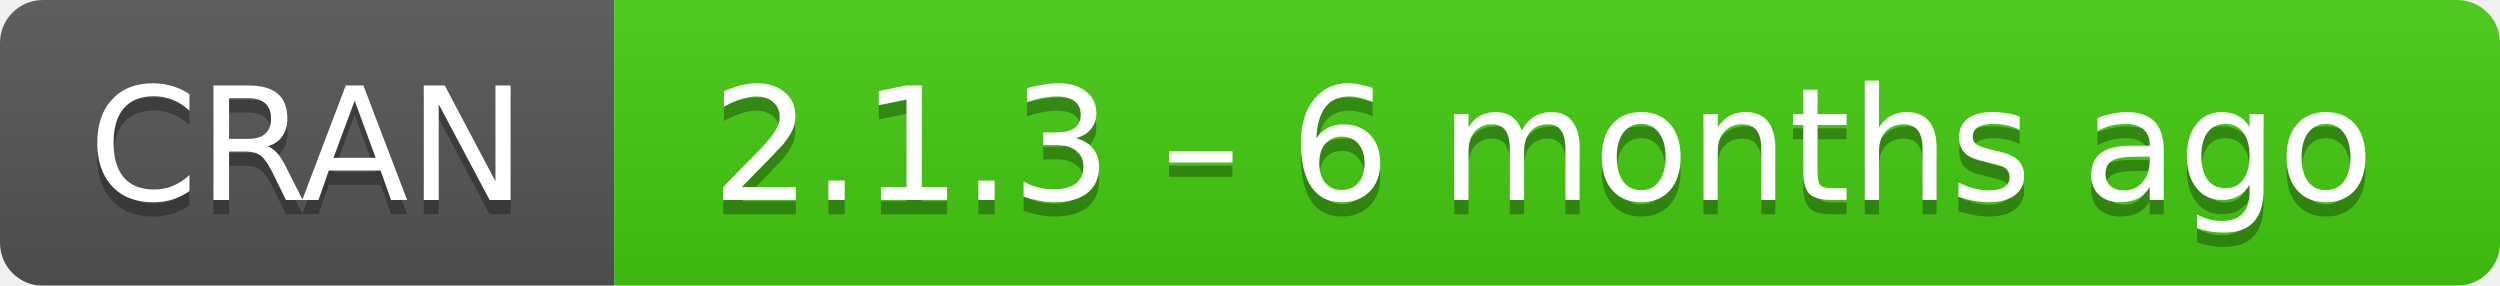
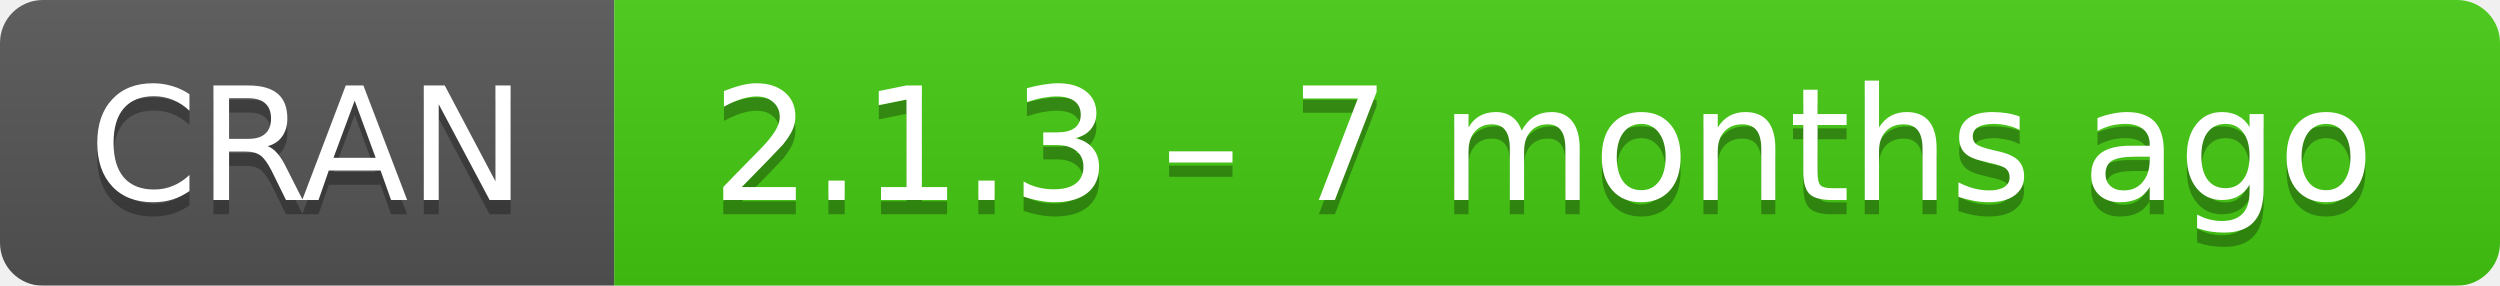
- <svg xmlns="http://www.w3.org/2000/svg" width="175" height="20" aria-label="CRAN 2.1.3 – 6 months ago">
+ <svg xmlns="http://www.w3.org/2000/svg" width="175" height="20" aria-label="CRAN 2.1.3 – 7 months ago">
  <linearGradient id="b" x2="0" y2="100%">
    <stop offset="0" stop-color="#bbb" stop-opacity=".1" />
    <stop offset="1" stop-opacity=".1" />
  </linearGradient>
  <mask id="a">
    <rect width="175" height="20" rx="3" fill="#fff" />
  </mask>
  <g mask="url(#a)">
    <path fill="#555" d="M0 0h43v20H0z" />
    <path fill="#4c1" d="M43 0h153v20H43z" />
    <path fill="url(#b)" d="M0 0h175v20H0z" />
  </g>
  <g fill="#fff" text-anchor="middle" font-family="DejaVu Sans,Verdana,Geneva,sans-serif" font-size="11">
    <text x="21.5" y="15" fill="#010101" fill-opacity=".3">
      CRAN
    </text>
    <text x="21.5" y="14">
      CRAN
    </text>
    <text x="108" y="15" fill="#010101" fill-opacity=".3">
-       2.1.3 – 6 months ago
+       2.1.3 – 7 months ago
    </text>
    <text x="108" y="14">
-       2.1.3 – 6 months ago
+       2.1.3 – 7 months ago
    </text>
  </g>
</svg>
